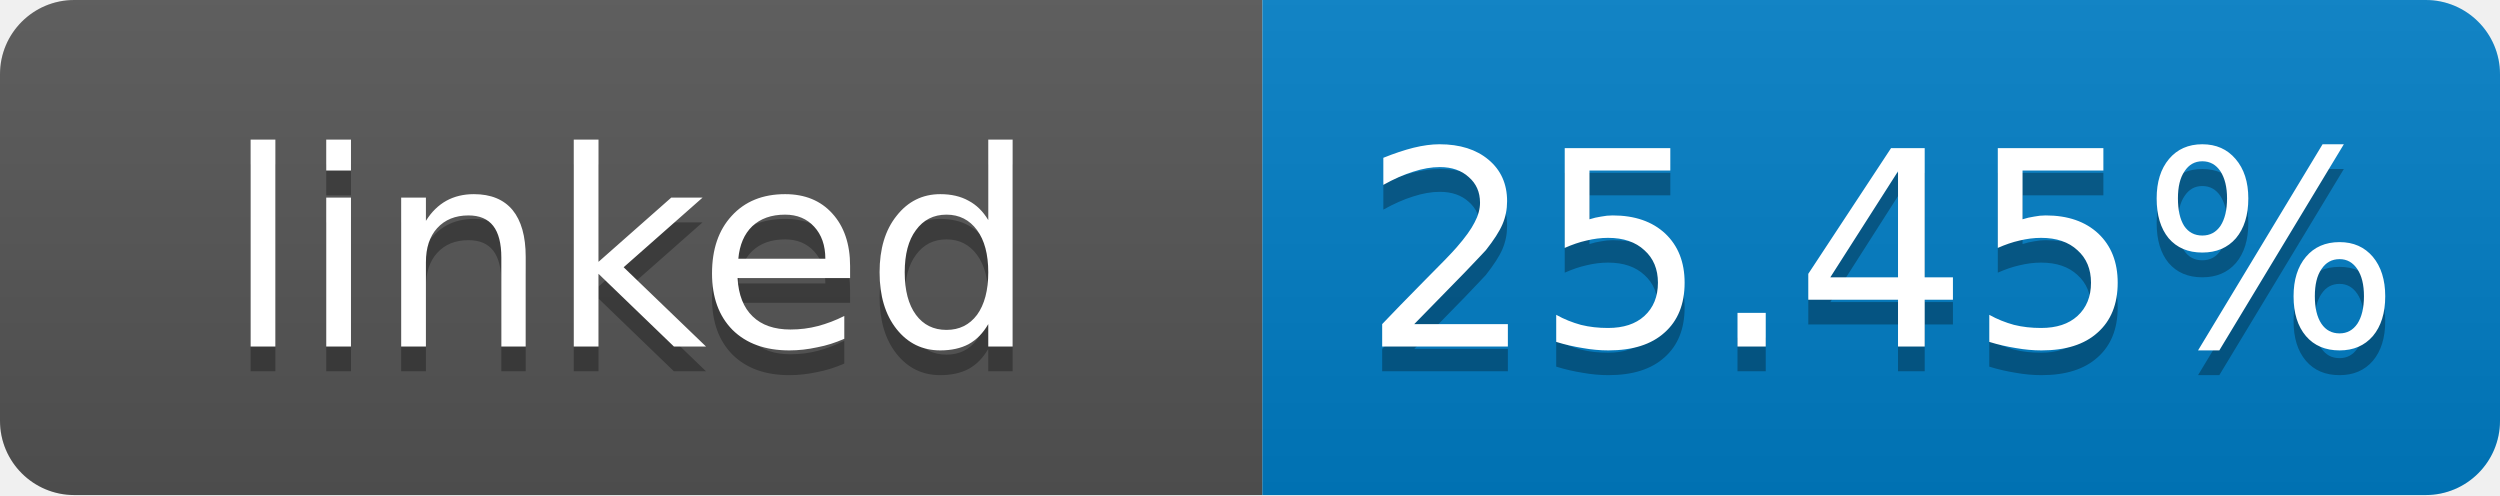
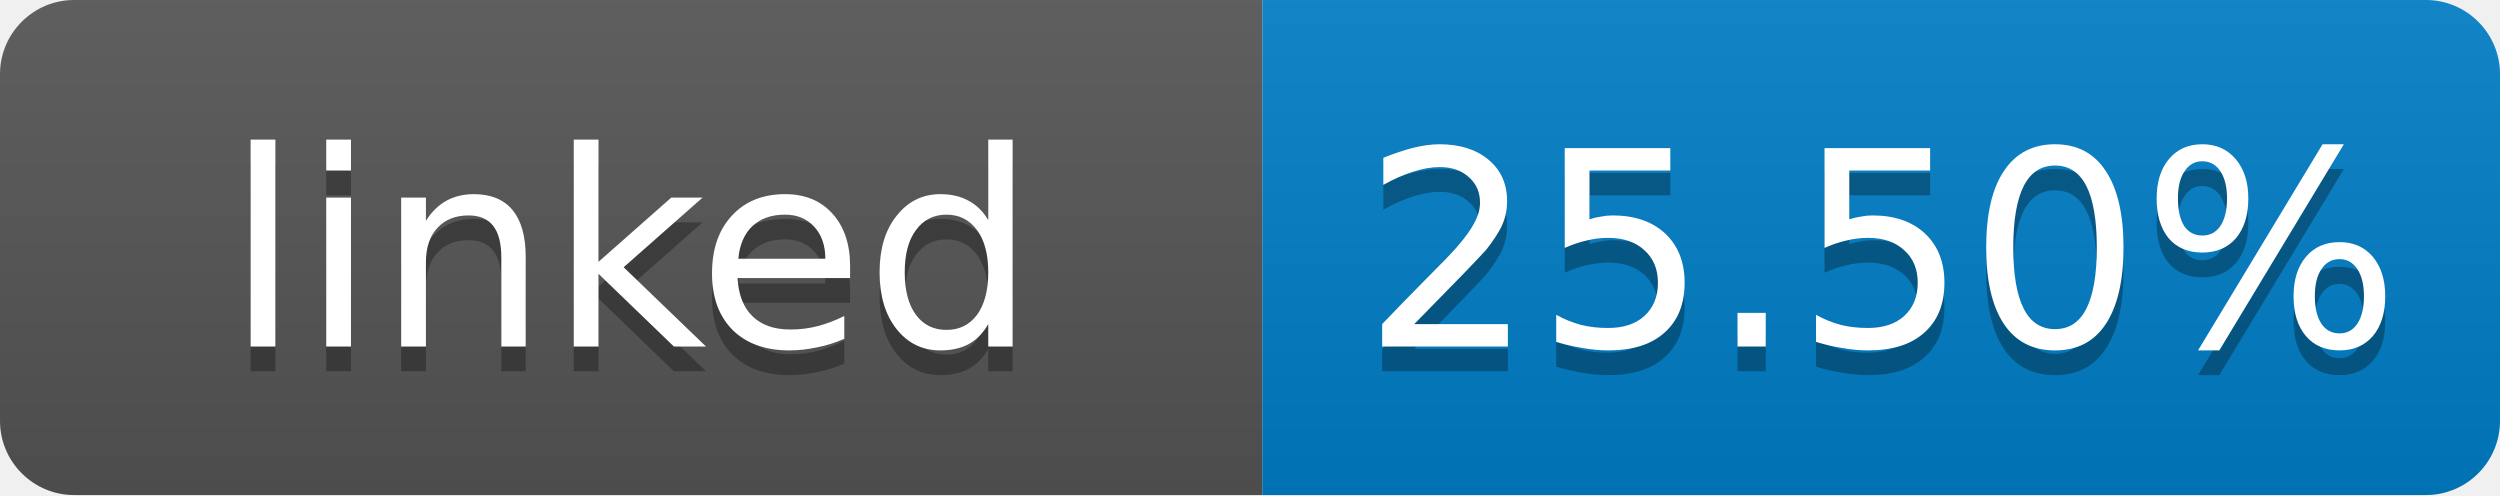
- <svg xmlns="http://www.w3.org/2000/svg" width="101" height="20" role="img" aria-label="linked: 25.45%">
+ <svg xmlns="http://www.w3.org/2000/svg" width="101" height="20" role="img" aria-label="linked: 25.50%">
  <linearGradient id="s" x2="0" y2="100%">
    <stop offset="0" stop-color="#bbb" stop-opacity=".1" />
    <stop offset="1" stop-opacity=".1" />
  </linearGradient>
  <clipPath id="r">
    <rect width="101" height="20" rx="3" fill="#fff" />
  </clipPath>
  <g clip-path="url(#r)">
    <rect width="51" height="20" fill="#555" />
    <rect x="51" width="50" height="20" fill="#007ec6" />
    <rect width="101" height="20" fill="url(#s)" />
  </g>
  <g fill="#fff" text-anchor="middle" font-family="Verdana,Geneva,DejaVu Sans,sans-serif" font-size="11">
    <text x="25.5" y="15" fill="#010101" fill-opacity=".3">linked</text>
    <text x="25.5" y="14">linked</text>
-     <text x="76" y="15" fill="#010101" fill-opacity=".3">25.45%</text>
-     <text x="76" y="14">25.45%</text>
+     <text x="76" y="15" fill="#010101" fill-opacity=".3">25.50%</text>
+     <text x="76" y="14">25.50%</text>
  </g>
</svg>
